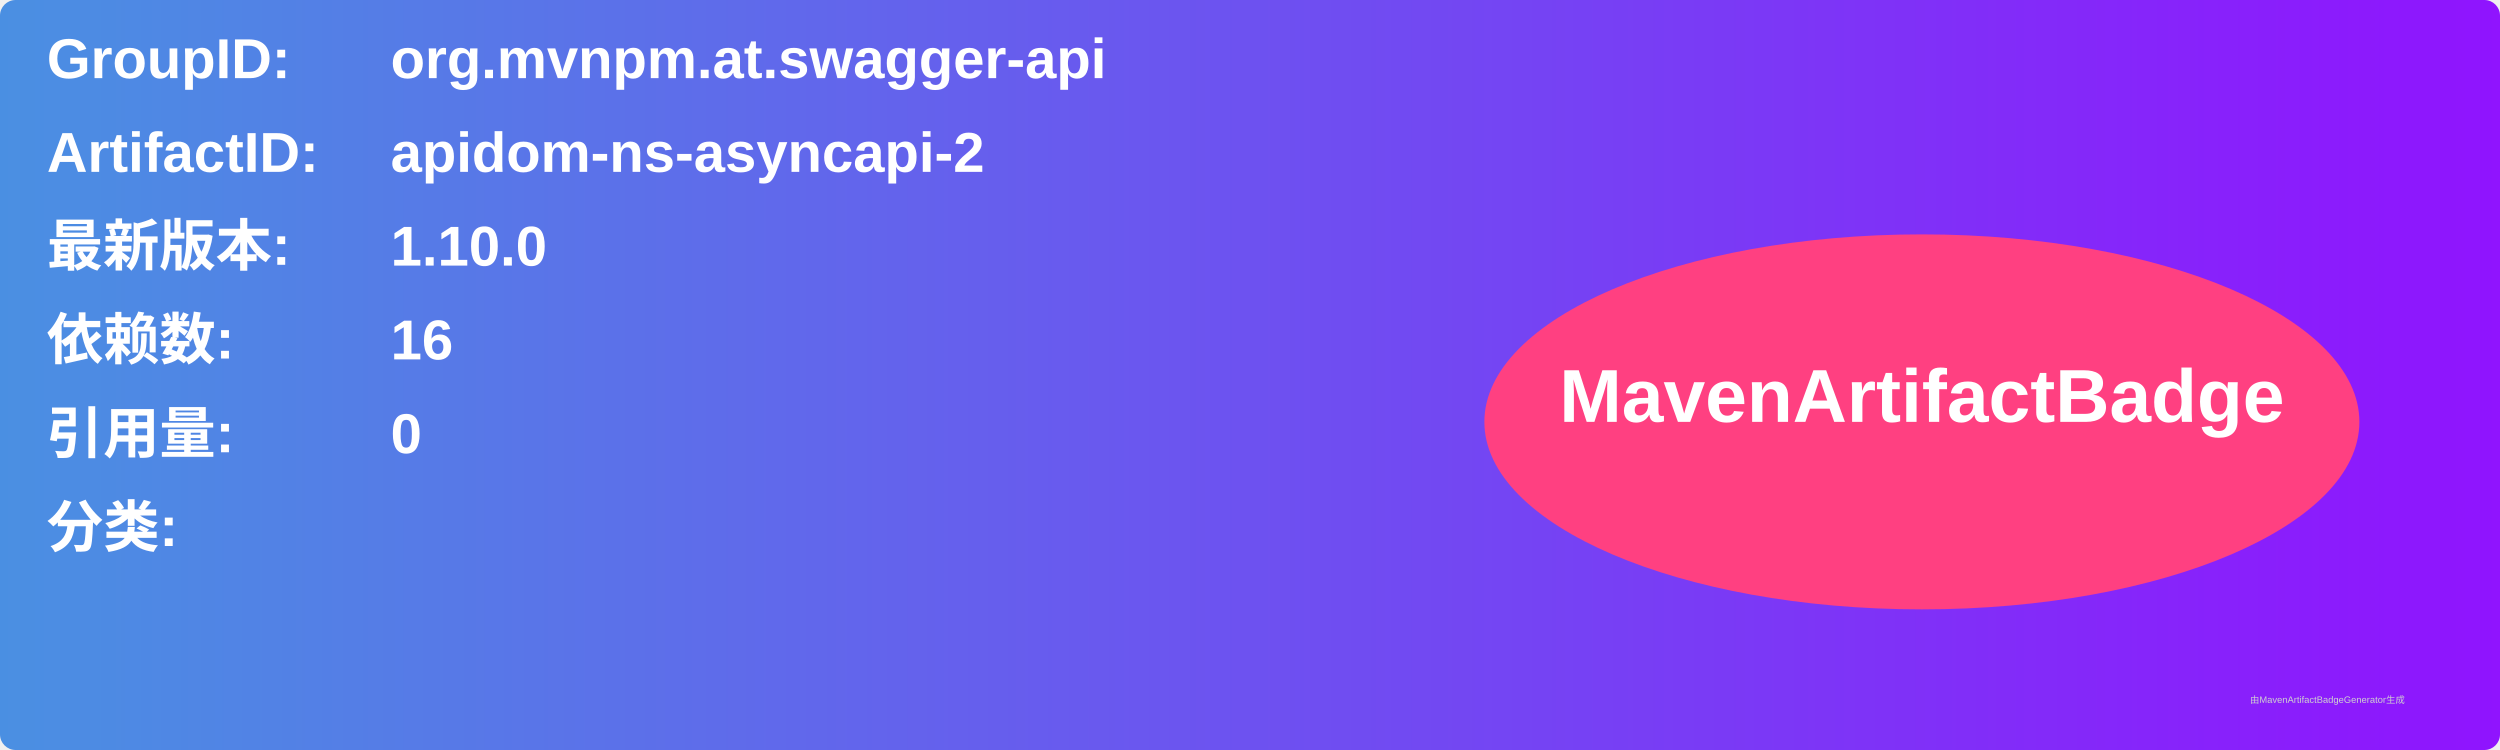
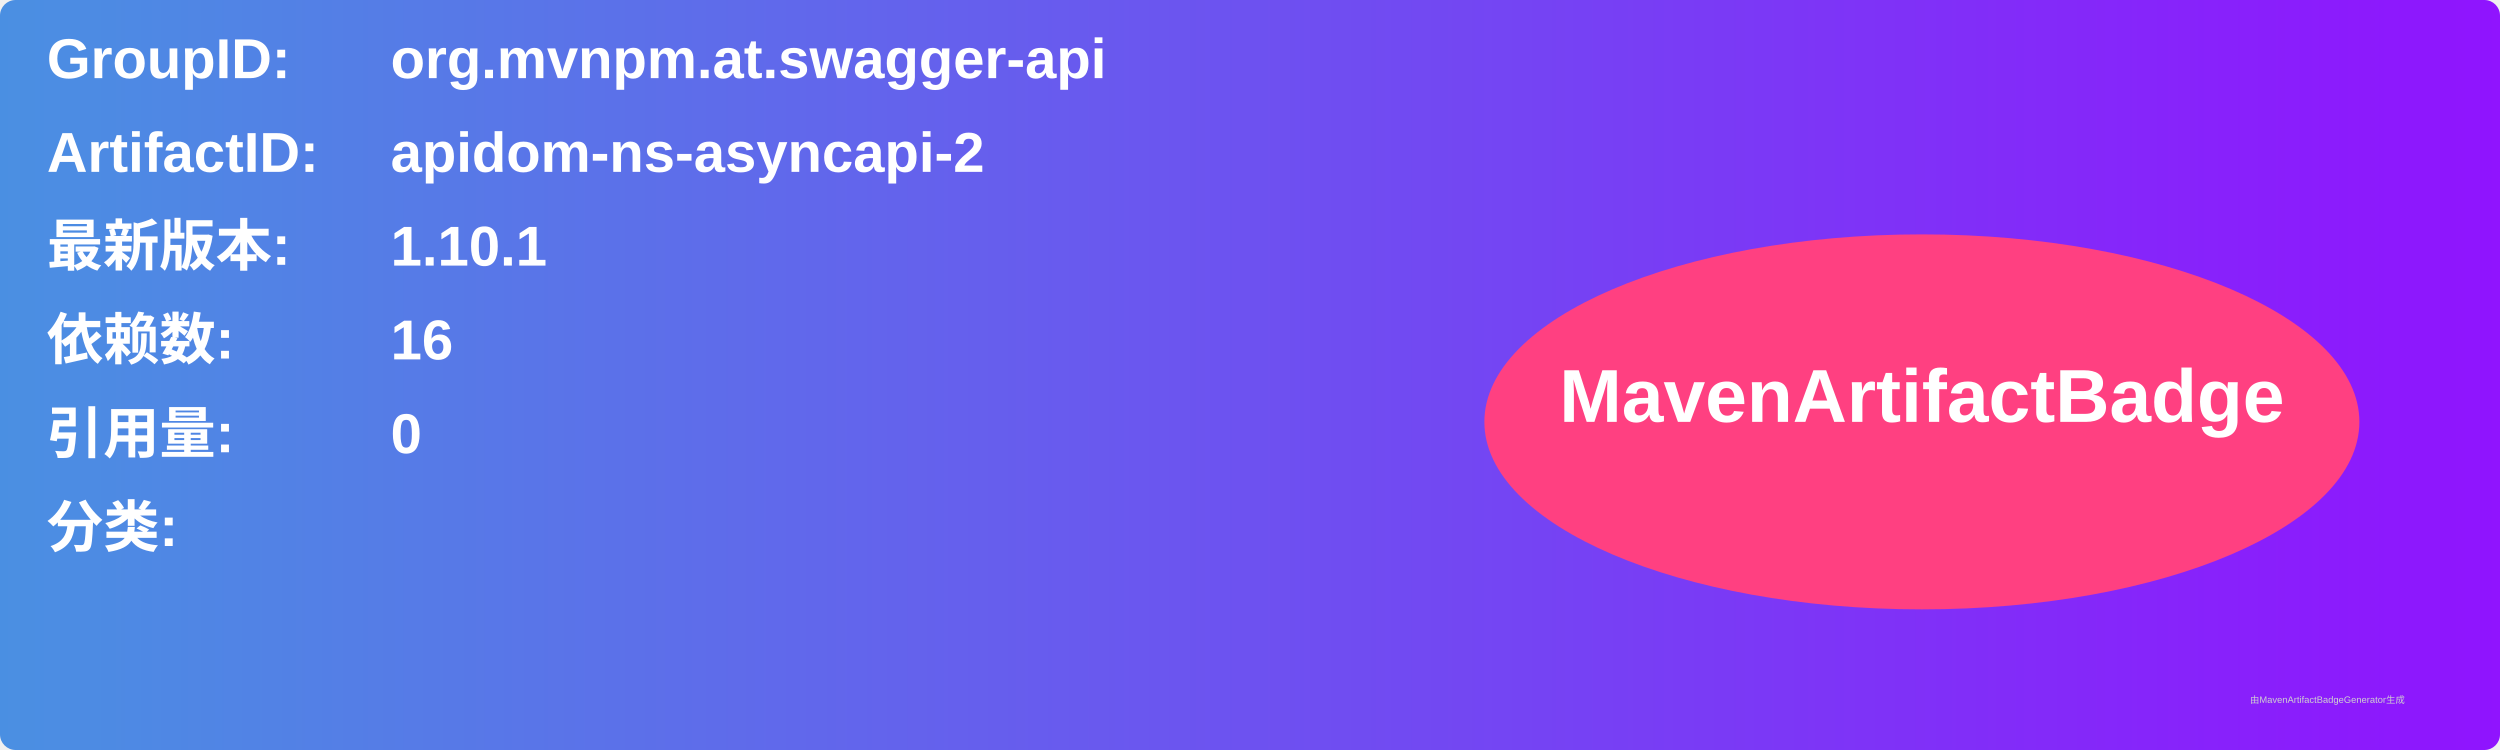
<svg xmlns="http://www.w3.org/2000/svg" width="800" height="240" viewBox="0 0 800 240">
  <linearGradient id="grad" x1="0%" y1="0%" x2="100%" y2="0%">
    <stop offset="0%" stop-color="#4a90e2" />
    <stop offset="100%" stop-color="#9013fe" />
  </linearGradient>
  <rect width="100%" height="100%" rx="5" ry="5" fill="url(#grad)" />
  <g transform="translate(15, 15)">
    <text x="0" y="10" font-family="Arial" font-size="18" fill="white" font-weight="bold" width="260">GroupID:</text>
    <text x="110" y="10" font-family="Arial" font-size="18" fill="white" font-weight="bold" width="460">org.mvnpm.at.swagger-api</text>
    <text x="0" y="40" font-family="Arial" font-size="18" fill="white" font-weight="bold" width="260">ArtifactID:</text>
    <text x="110" y="40" font-family="Arial" font-size="18" fill="white" font-weight="bold" width="460">apidom-ns-asyncapi-2</text>
    <text x="0" y="70" font-family="Arial" font-size="18" fill="white" font-weight="bold">最新版本:</text>
    <text x="110" y="70" font-family="Arial" font-size="18" fill="white" font-weight="bold">
-       <tspan font-weight="bold">1.10.0</tspan>
+       <tspan font-weight="bold">1.10.1</tspan>
    </text>
    <text x="0" y="100" font-family="Arial" font-size="18" fill="white" font-weight="bold">依赖数: </text>
    <text x="110" y="100" font-family="Arial" font-size="18" fill="white">
      <tspan font-weight="bold">16</tspan>
    </text>
    <text x="0" y="130" font-family="Arial" font-size="18" fill="white" font-weight="bold">引用量: </text>
    <text x="110" y="130" font-family="Arial" font-size="18" fill="white">
      <tspan font-weight="bold">0</tspan>
    </text>
    <text x="0" y="160" font-family="Arial" font-size="18" fill="white" font-weight="bold">分类:</text>
    <text x="10" y="190" font-family="Arial" font-size="10" fill="white">
      <tspan font-weight="bold" />
    </text>
    <ellipse cx="600" cy="120" rx="140" ry="60" fill="#ff4081" />
    <text x="600" y="120" text-anchor="middle" font-family="Arial" font-size="24" fill="white" font-weight="bold">MavenArtifactBadge</text>
  </g>
  <text x="720" y="225" font-family="Arial" font-size="3" fill="#d0d0d0">由MavenArtifactBadgeGenerator生成</text>
</svg>
